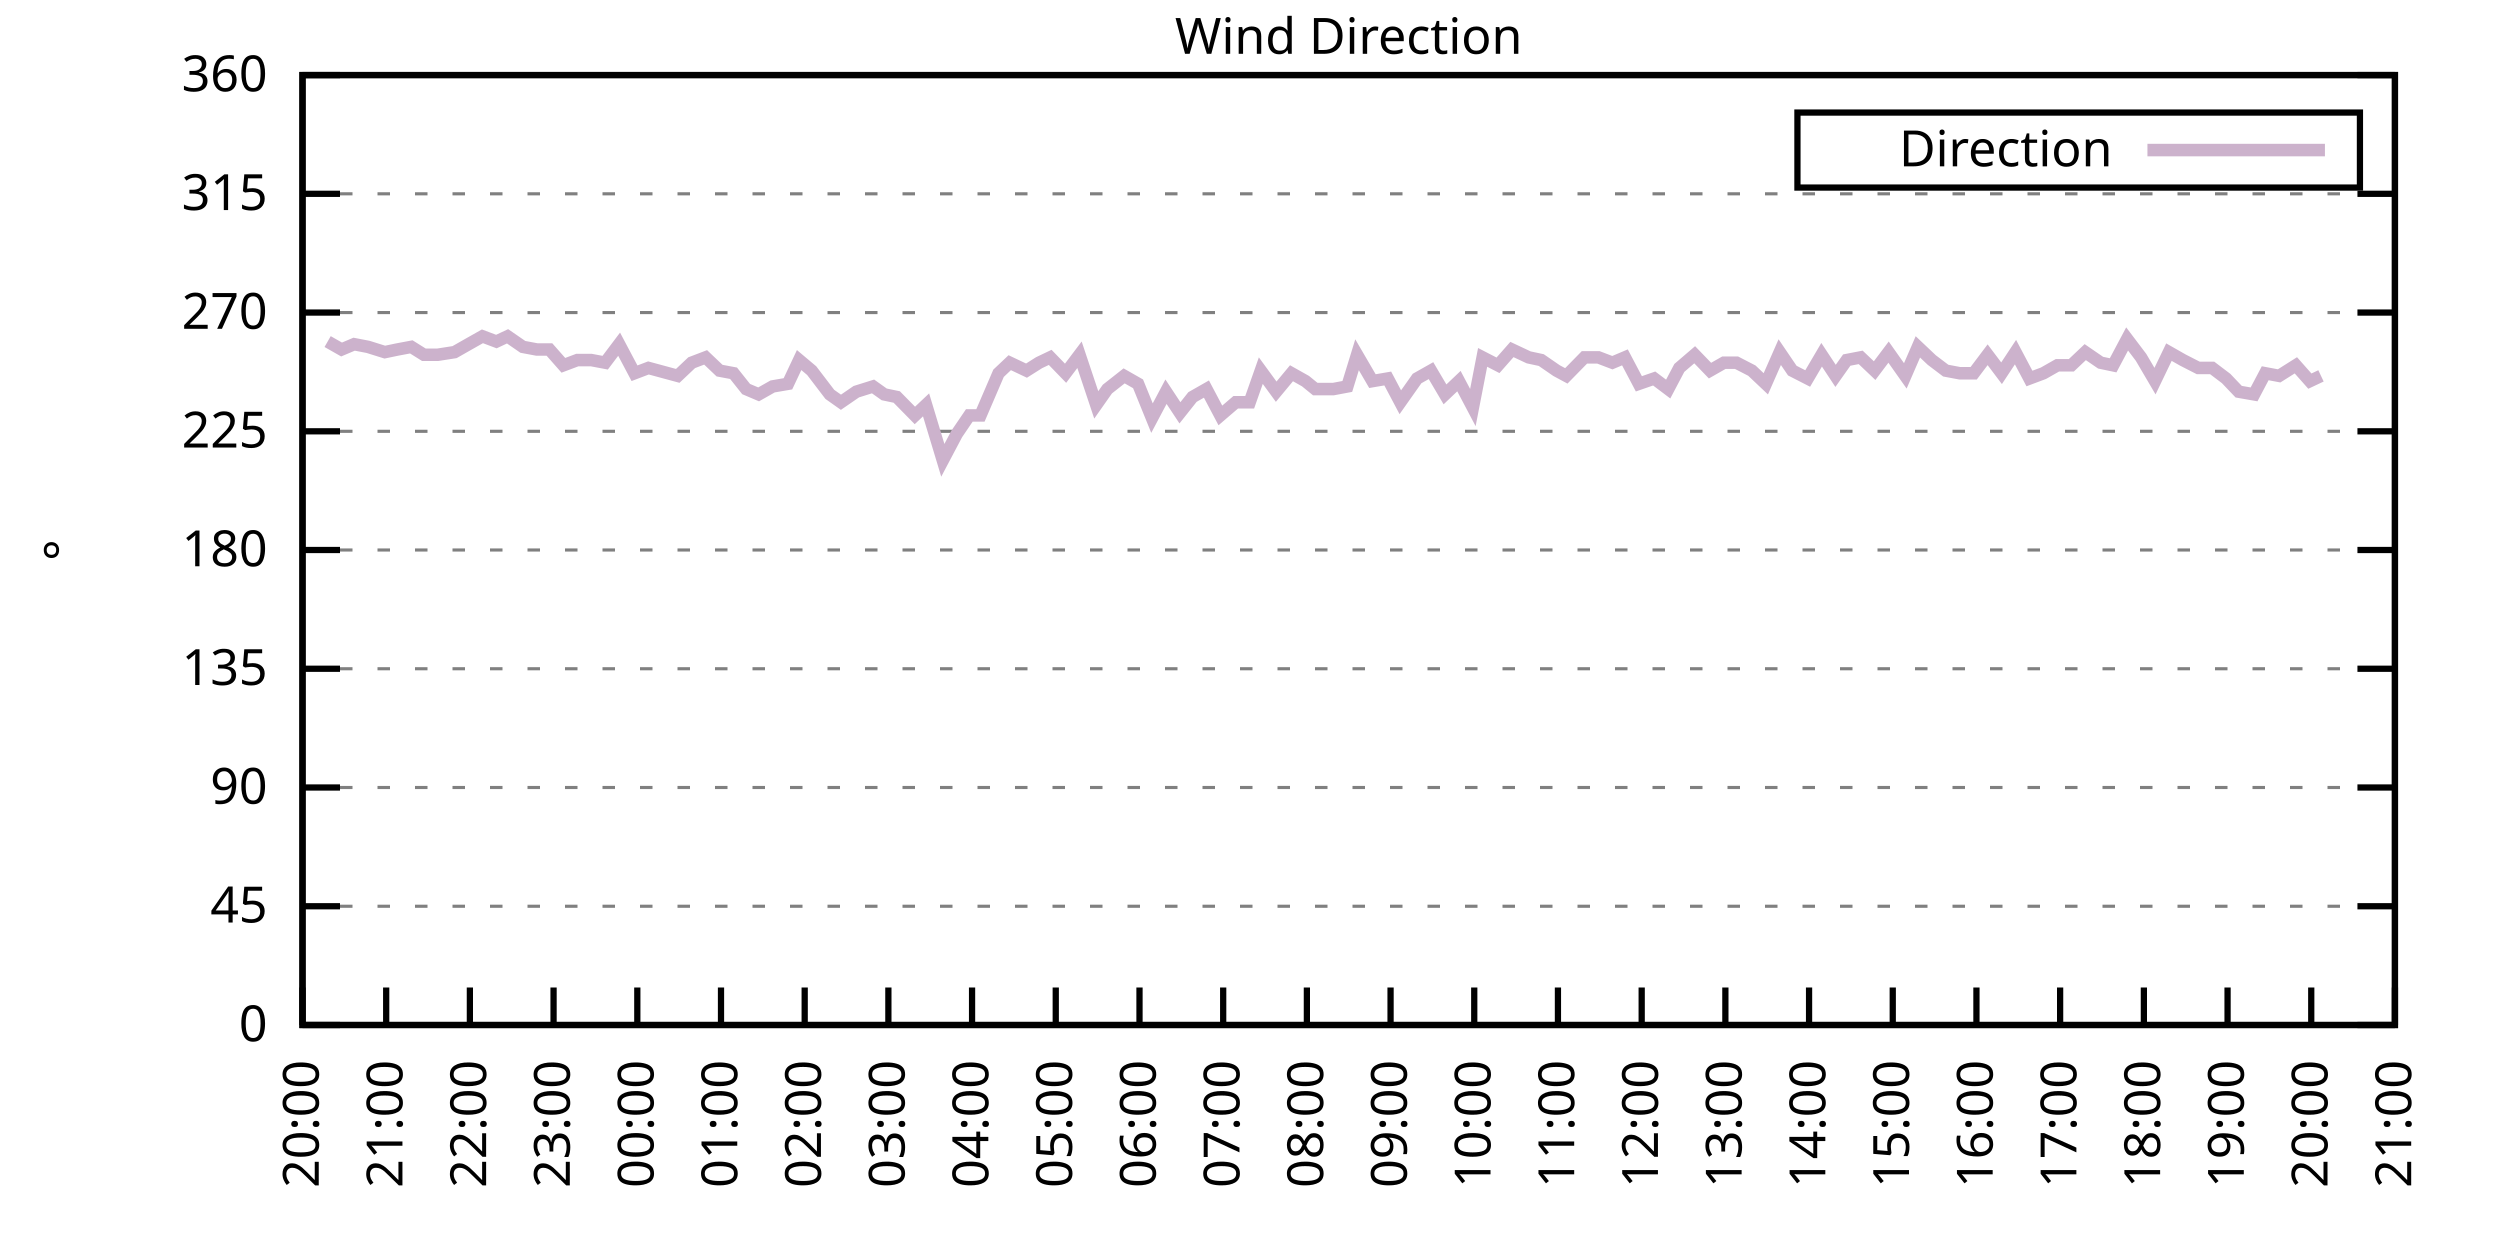
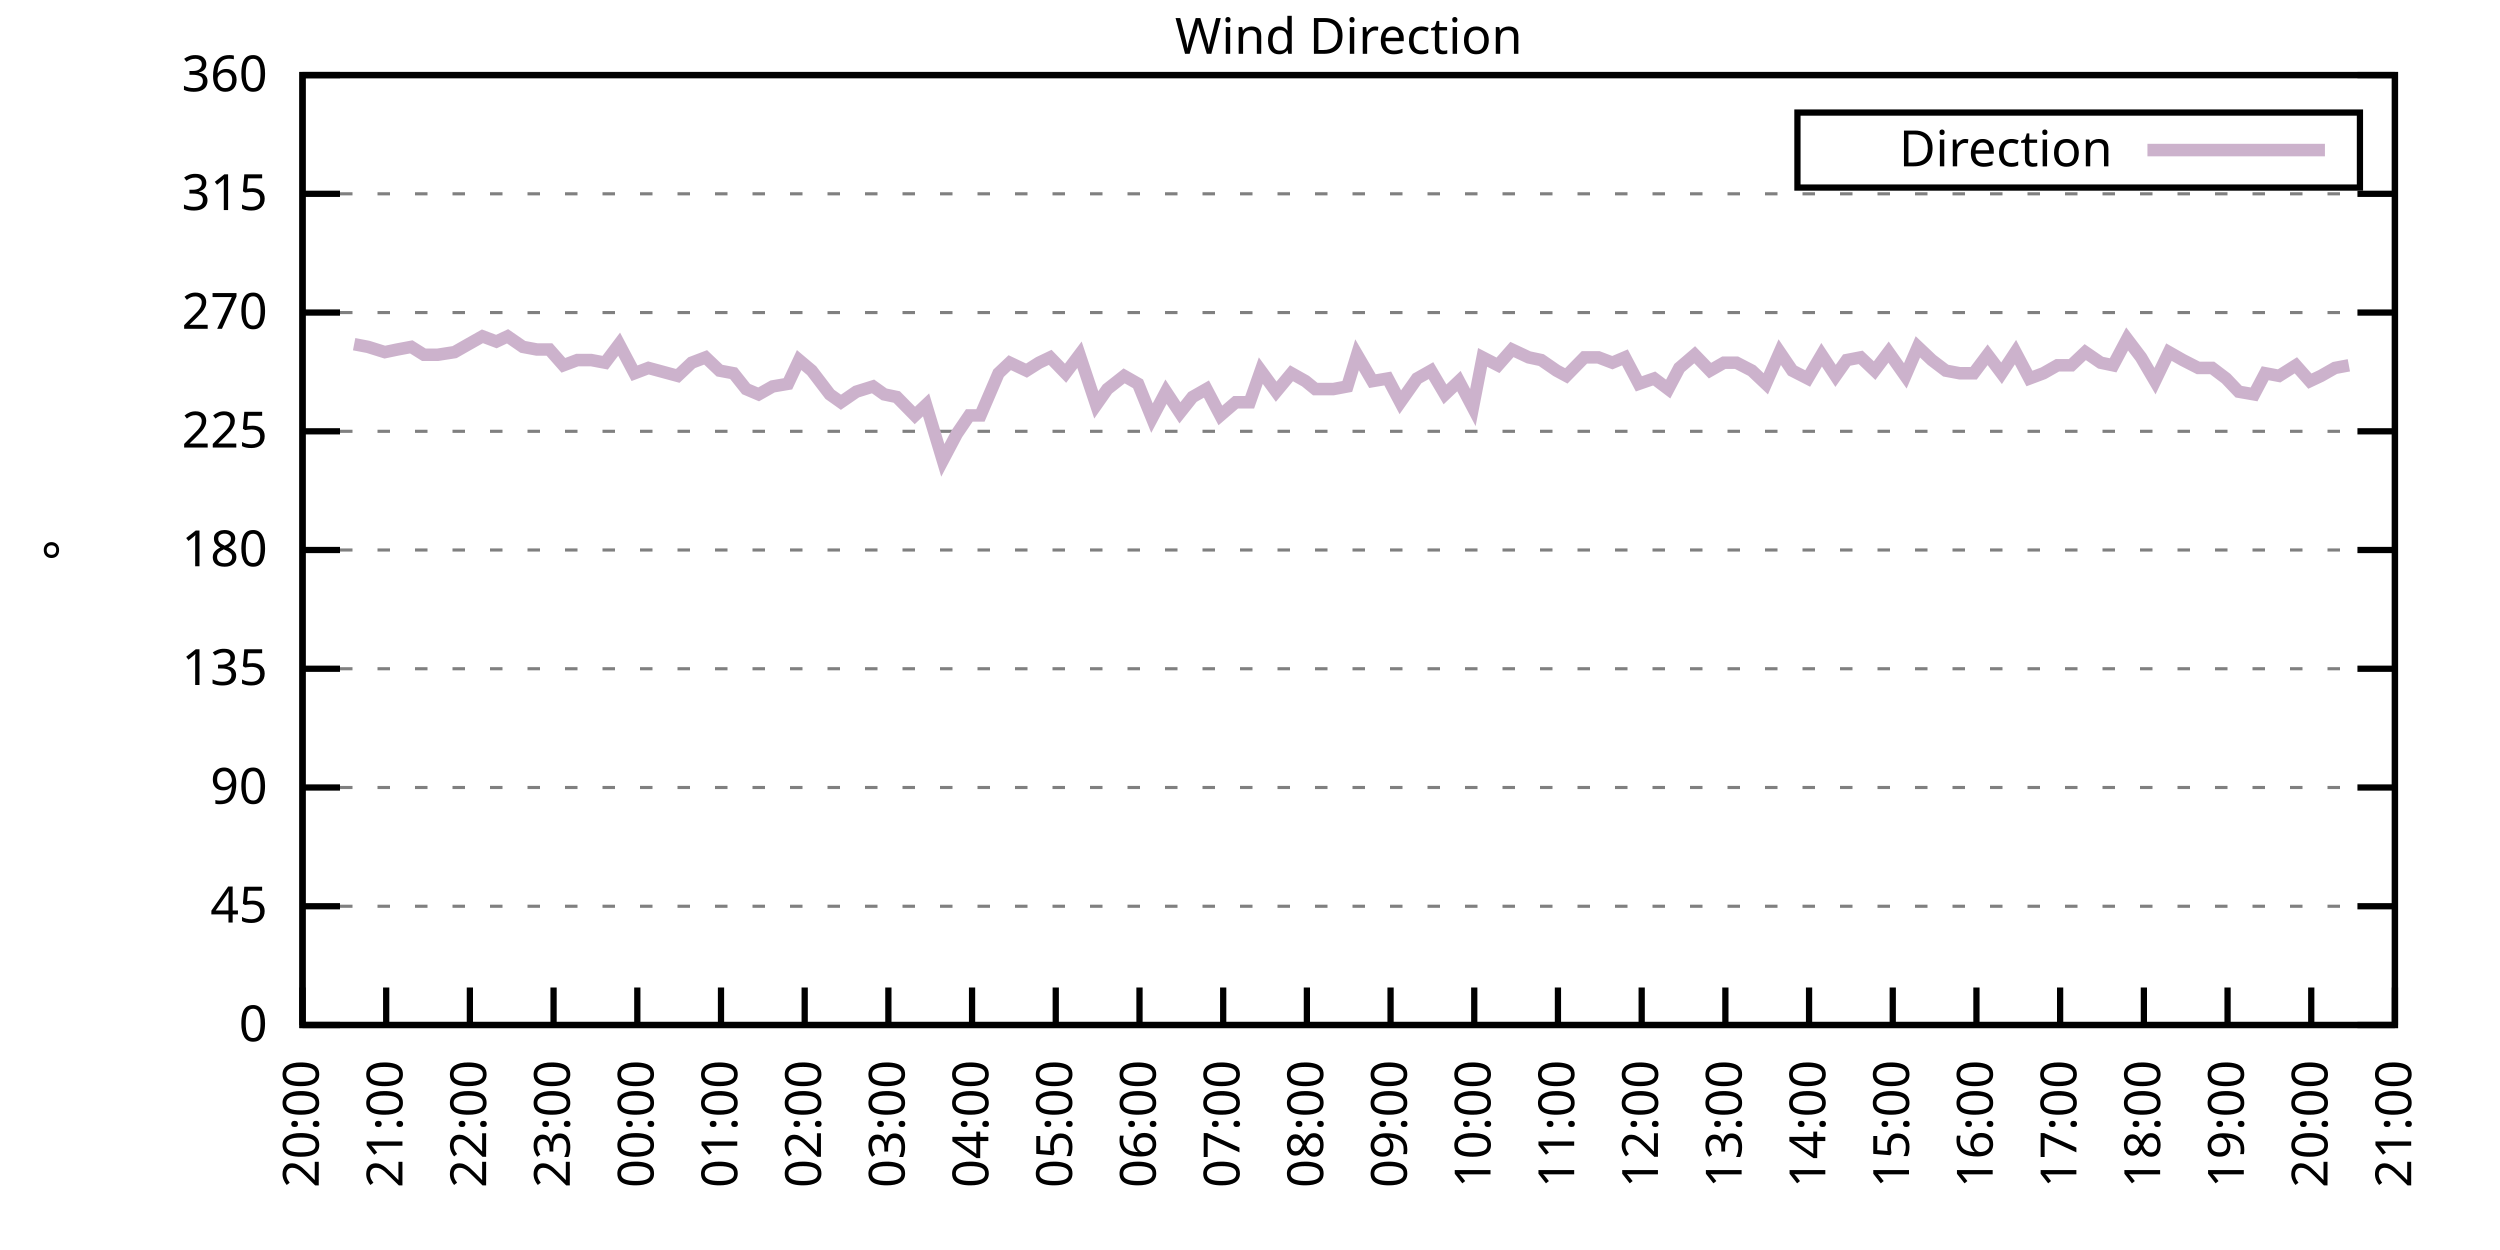
<svg xmlns="http://www.w3.org/2000/svg" xmlns:xlink="http://www.w3.org/1999/xlink" width="400" height="200" viewBox="0 0 400 200">
  <g id="gnuplot_canvas">
    <rect x="0" y="0" width="400" height="200" fill="none" />
    <defs>
      <circle id="gpDot" r="0.5" stroke-width="0.5" stroke="currentColor" />
      <path id="gpPt0" stroke-width="0.333" stroke="currentColor" d="M-1,0 h2 M0,-1 v2" />
      <path id="gpPt1" stroke-width="0.333" stroke="currentColor" d="M-1,-1 L1,1 M1,-1 L-1,1" />
      <path id="gpPt2" stroke-width="0.333" stroke="currentColor" d="M-1,0 L1,0 M0,-1 L0,1 M-1,-1 L1,1 M-1,1 L1,-1" />
      <rect id="gpPt3" stroke-width="0.333" stroke="currentColor" x="-1" y="-1" width="2" height="2" />
      <rect id="gpPt4" stroke-width="0.333" stroke="currentColor" fill="currentColor" x="-1" y="-1" width="2" height="2" />
      <circle id="gpPt5" stroke-width="0.333" stroke="currentColor" cx="0" cy="0" r="1" />
      <use xlink:href="#gpPt5" id="gpPt6" fill="currentColor" stroke="none" />
      <path id="gpPt7" stroke-width="0.333" stroke="currentColor" d="M0,-1.33 L-1.33,0.67 L1.33,0.67 z" />
      <use xlink:href="#gpPt7" id="gpPt8" fill="currentColor" stroke="none" />
      <use xlink:href="#gpPt7" id="gpPt9" stroke="currentColor" transform="rotate(180)" />
      <use xlink:href="#gpPt9" id="gpPt10" fill="currentColor" stroke="none" />
      <use xlink:href="#gpPt3" id="gpPt11" stroke="currentColor" transform="rotate(45)" />
      <use xlink:href="#gpPt11" id="gpPt12" fill="currentColor" stroke="none" />
      <path id="gpPt13" stroke-width="0.333" stroke="currentColor" d="M0,1.330 L1.265,0.411 L0.782,-1.067 L-0.782,-1.076 L-1.265,0.411 z" />
      <use xlink:href="#gpPt13" id="gpPt14" fill="currentColor" stroke="none" />
      <filter id="textbox" filterUnits="objectBoundingBox" x="0" y="0" height="1" width="1">
        <feFlood flood-color="white" flood-opacity="1" result="bgnd" />
        <feComposite in="SourceGraphic" in2="bgnd" operator="atop" />
      </filter>
      <filter id="greybox" filterUnits="objectBoundingBox" x="0" y="0" height="1" width="1">
        <feFlood flood-color="lightgrey" flood-opacity="1" result="grey" />
        <feComposite in="SourceGraphic" in2="grey" operator="atop" />
      </filter>
    </defs>
    <g fill="none" color="white" stroke="currentColor" stroke-width="1.00" stroke-linecap="butt" stroke-linejoin="miter">
</g>
    <g fill="none" color="black" stroke="currentColor" stroke-width="1.00" stroke-linecap="butt" stroke-linejoin="miter">
      <g stroke="none" shape-rendering="crispEdges">
        <polygon fill="rgb(255, 255, 255)" points="48.40,164.00 383.18,164.00 383.18,12.02 48.40,12.02 " />
      </g>
    </g>
    <g fill="none" color="black" stroke="currentColor" stroke-width="1.00" stroke-linecap="butt" stroke-linejoin="miter">
</g>
    <g fill="none" color="black" stroke="black" stroke-width="0.50" stroke-linecap="butt" stroke-linejoin="miter">
</g>
    <g fill="none" color="gray" stroke="currentColor" stroke-width="0.50" stroke-linecap="butt" stroke-linejoin="miter">
      <path stroke="gray" stroke-dasharray="2,4" class="gridline" d="M48.40,164.00 L383.19,164.00  " />
    </g>
    <g fill="none" color="gray" stroke="gray" stroke-width="1.00" stroke-linecap="butt" stroke-linejoin="miter">
</g>
    <g fill="none" color="black" stroke="currentColor" stroke-width="1.00" stroke-linecap="butt" stroke-linejoin="miter">
      <path stroke="black" d="M48.40,164.00 L54.40,164.00 M383.19,164.00 L377.19,164.00  " />
      <g transform="translate(42.80,166.60)" stroke="none" fill="black" font-family="Sans" font-size="8.00" text-anchor="end">
        <text>
          <tspan font-family="Sans"> 0</tspan>
        </text>
      </g>
    </g>
    <g fill="none" color="black" stroke="currentColor" stroke-width="1.00" stroke-linecap="butt" stroke-linejoin="miter">
</g>
    <g fill="none" color="black" stroke="black" stroke-width="0.50" stroke-linecap="butt" stroke-linejoin="miter">
</g>
    <g fill="none" color="gray" stroke="currentColor" stroke-width="0.50" stroke-linecap="butt" stroke-linejoin="miter">
      <path stroke="gray" stroke-dasharray="2,4" class="gridline" d="M48.40,145.00 L383.19,145.00  " />
    </g>
    <g fill="none" color="gray" stroke="gray" stroke-width="1.00" stroke-linecap="butt" stroke-linejoin="miter">
</g>
    <g fill="none" color="black" stroke="currentColor" stroke-width="1.00" stroke-linecap="butt" stroke-linejoin="miter">
      <path stroke="black" d="M48.40,145.00 L54.40,145.00 M383.19,145.00 L377.19,145.00  " />
      <g transform="translate(42.80,147.60)" stroke="none" fill="black" font-family="Sans" font-size="8.00" text-anchor="end">
        <text>
          <tspan font-family="Sans"> 45</tspan>
        </text>
      </g>
    </g>
    <g fill="none" color="black" stroke="currentColor" stroke-width="1.00" stroke-linecap="butt" stroke-linejoin="miter">
</g>
    <g fill="none" color="black" stroke="black" stroke-width="0.50" stroke-linecap="butt" stroke-linejoin="miter">
</g>
    <g fill="none" color="gray" stroke="currentColor" stroke-width="0.50" stroke-linecap="butt" stroke-linejoin="miter">
      <path stroke="gray" stroke-dasharray="2,4" class="gridline" d="M48.40,126.00 L383.19,126.00  " />
    </g>
    <g fill="none" color="gray" stroke="gray" stroke-width="1.00" stroke-linecap="butt" stroke-linejoin="miter">
</g>
    <g fill="none" color="black" stroke="currentColor" stroke-width="1.00" stroke-linecap="butt" stroke-linejoin="miter">
      <path stroke="black" d="M48.40,126.00 L54.40,126.00 M383.19,126.00 L377.19,126.00  " />
      <g transform="translate(42.80,128.60)" stroke="none" fill="black" font-family="Sans" font-size="8.00" text-anchor="end">
        <text>
          <tspan font-family="Sans"> 90</tspan>
        </text>
      </g>
    </g>
    <g fill="none" color="black" stroke="currentColor" stroke-width="1.00" stroke-linecap="butt" stroke-linejoin="miter">
</g>
    <g fill="none" color="black" stroke="black" stroke-width="0.50" stroke-linecap="butt" stroke-linejoin="miter">
</g>
    <g fill="none" color="gray" stroke="currentColor" stroke-width="0.50" stroke-linecap="butt" stroke-linejoin="miter">
      <path stroke="gray" stroke-dasharray="2,4" class="gridline" d="M48.40,107.00 L383.19,107.00  " />
    </g>
    <g fill="none" color="gray" stroke="gray" stroke-width="1.00" stroke-linecap="butt" stroke-linejoin="miter">
</g>
    <g fill="none" color="black" stroke="currentColor" stroke-width="1.00" stroke-linecap="butt" stroke-linejoin="miter">
      <path stroke="black" d="M48.40,107.00 L54.40,107.00 M383.19,107.00 L377.19,107.00  " />
      <g transform="translate(42.80,109.60)" stroke="none" fill="black" font-family="Sans" font-size="8.00" text-anchor="end">
        <text>
          <tspan font-family="Sans"> 135</tspan>
        </text>
      </g>
    </g>
    <g fill="none" color="black" stroke="currentColor" stroke-width="1.00" stroke-linecap="butt" stroke-linejoin="miter">
</g>
    <g fill="none" color="black" stroke="black" stroke-width="0.50" stroke-linecap="butt" stroke-linejoin="miter">
</g>
    <g fill="none" color="gray" stroke="currentColor" stroke-width="0.50" stroke-linecap="butt" stroke-linejoin="miter">
      <path stroke="gray" stroke-dasharray="2,4" class="gridline" d="M48.40,88.00 L383.19,88.00  " />
    </g>
    <g fill="none" color="gray" stroke="gray" stroke-width="1.00" stroke-linecap="butt" stroke-linejoin="miter">
</g>
    <g fill="none" color="black" stroke="currentColor" stroke-width="1.00" stroke-linecap="butt" stroke-linejoin="miter">
      <path stroke="black" d="M48.40,88.00 L54.40,88.00 M383.19,88.00 L377.19,88.00  " />
      <g transform="translate(42.80,90.60)" stroke="none" fill="black" font-family="Sans" font-size="8.00" text-anchor="end">
        <text>
          <tspan font-family="Sans"> 180</tspan>
        </text>
      </g>
    </g>
    <g fill="none" color="black" stroke="currentColor" stroke-width="1.00" stroke-linecap="butt" stroke-linejoin="miter">
</g>
    <g fill="none" color="black" stroke="black" stroke-width="0.50" stroke-linecap="butt" stroke-linejoin="miter">
</g>
    <g fill="none" color="gray" stroke="currentColor" stroke-width="0.50" stroke-linecap="butt" stroke-linejoin="miter">
      <path stroke="gray" stroke-dasharray="2,4" class="gridline" d="M48.40,69.01 L383.19,69.01  " />
    </g>
    <g fill="none" color="gray" stroke="gray" stroke-width="1.00" stroke-linecap="butt" stroke-linejoin="miter">
</g>
    <g fill="none" color="black" stroke="currentColor" stroke-width="1.00" stroke-linecap="butt" stroke-linejoin="miter">
      <path stroke="black" d="M48.40,69.01 L54.40,69.01 M383.19,69.01 L377.19,69.01  " />
      <g transform="translate(42.80,71.61)" stroke="none" fill="black" font-family="Sans" font-size="8.00" text-anchor="end">
        <text>
          <tspan font-family="Sans"> 225</tspan>
        </text>
      </g>
    </g>
    <g fill="none" color="black" stroke="currentColor" stroke-width="1.00" stroke-linecap="butt" stroke-linejoin="miter">
</g>
    <g fill="none" color="black" stroke="black" stroke-width="0.50" stroke-linecap="butt" stroke-linejoin="miter">
</g>
    <g fill="none" color="gray" stroke="currentColor" stroke-width="0.50" stroke-linecap="butt" stroke-linejoin="miter">
      <path stroke="gray" stroke-dasharray="2,4" class="gridline" d="M48.40,50.01 L383.19,50.01  " />
    </g>
    <g fill="none" color="gray" stroke="gray" stroke-width="1.00" stroke-linecap="butt" stroke-linejoin="miter">
</g>
    <g fill="none" color="black" stroke="currentColor" stroke-width="1.00" stroke-linecap="butt" stroke-linejoin="miter">
      <path stroke="black" d="M48.40,50.01 L54.40,50.01 M383.19,50.01 L377.19,50.01  " />
      <g transform="translate(42.80,52.61)" stroke="none" fill="black" font-family="Sans" font-size="8.00" text-anchor="end">
        <text>
          <tspan font-family="Sans"> 270</tspan>
        </text>
      </g>
    </g>
    <g fill="none" color="black" stroke="currentColor" stroke-width="1.00" stroke-linecap="butt" stroke-linejoin="miter">
</g>
    <g fill="none" color="black" stroke="black" stroke-width="0.50" stroke-linecap="butt" stroke-linejoin="miter">
</g>
    <g fill="none" color="gray" stroke="currentColor" stroke-width="0.50" stroke-linecap="butt" stroke-linejoin="miter">
      <path stroke="gray" stroke-dasharray="2,4" class="gridline" d="M48.40,31.01 L383.19,31.01  " />
    </g>
    <g fill="none" color="gray" stroke="gray" stroke-width="1.00" stroke-linecap="butt" stroke-linejoin="miter">
</g>
    <g fill="none" color="black" stroke="currentColor" stroke-width="1.00" stroke-linecap="butt" stroke-linejoin="miter">
      <path stroke="black" d="M48.40,31.01 L54.40,31.01 M383.19,31.01 L377.19,31.01  " />
      <g transform="translate(42.80,33.61)" stroke="none" fill="black" font-family="Sans" font-size="8.00" text-anchor="end">
        <text>
          <tspan font-family="Sans"> 315</tspan>
        </text>
      </g>
    </g>
    <g fill="none" color="black" stroke="currentColor" stroke-width="1.00" stroke-linecap="butt" stroke-linejoin="miter">
</g>
    <g fill="none" color="black" stroke="black" stroke-width="0.50" stroke-linecap="butt" stroke-linejoin="miter">
</g>
    <g fill="none" color="gray" stroke="currentColor" stroke-width="0.50" stroke-linecap="butt" stroke-linejoin="miter">
      <path stroke="gray" stroke-dasharray="2,4" class="gridline" d="M48.40,12.01 L383.19,12.01  " />
    </g>
    <g fill="none" color="gray" stroke="gray" stroke-width="1.00" stroke-linecap="butt" stroke-linejoin="miter">
</g>
    <g fill="none" color="black" stroke="currentColor" stroke-width="1.00" stroke-linecap="butt" stroke-linejoin="miter">
      <path stroke="black" d="M48.40,12.01 L54.40,12.01 M383.19,12.01 L377.19,12.01  " />
      <g transform="translate(42.80,14.61)" stroke="none" fill="black" font-family="Sans" font-size="8.00" text-anchor="end">
        <text>
          <tspan font-family="Sans"> 360</tspan>
        </text>
      </g>
    </g>
    <g fill="none" color="black" stroke="currentColor" stroke-width="1.00" stroke-linecap="butt" stroke-linejoin="miter">
      <path stroke="black" d="M48.40,164.00 L48.40,158.00  " />
      <g transform="translate(51.00,169.60) rotate(270.00)" stroke="none" fill="black" font-family="Sans" font-size="8.00" text-anchor="end">
        <text>
          <tspan font-family="Sans">20:00</tspan>
        </text>
      </g>
    </g>
    <g fill="none" color="black" stroke="currentColor" stroke-width="1.00" stroke-linecap="butt" stroke-linejoin="miter">
      <path stroke="black" d="M61.79,164.00 L61.79,158.00  " />
      <g transform="translate(64.39,169.60) rotate(270.00)" stroke="none" fill="black" font-family="Sans" font-size="8.00" text-anchor="end">
        <text>
          <tspan font-family="Sans">21:00</tspan>
        </text>
      </g>
    </g>
    <g fill="none" color="black" stroke="currentColor" stroke-width="1.00" stroke-linecap="butt" stroke-linejoin="miter">
      <path stroke="black" d="M75.18,164.00 L75.18,158.00  " />
      <g transform="translate(77.78,169.60) rotate(270.00)" stroke="none" fill="black" font-family="Sans" font-size="8.00" text-anchor="end">
        <text>
          <tspan font-family="Sans">22:00</tspan>
        </text>
      </g>
    </g>
    <g fill="none" color="black" stroke="currentColor" stroke-width="1.00" stroke-linecap="butt" stroke-linejoin="miter">
      <path stroke="black" d="M88.57,164.00 L88.57,158.00  " />
      <g transform="translate(91.17,169.60) rotate(270.00)" stroke="none" fill="black" font-family="Sans" font-size="8.00" text-anchor="end">
        <text>
          <tspan font-family="Sans">23:00</tspan>
        </text>
      </g>
    </g>
    <g fill="none" color="black" stroke="currentColor" stroke-width="1.00" stroke-linecap="butt" stroke-linejoin="miter">
      <path stroke="black" d="M101.97,164.00 L101.97,158.00  " />
      <g transform="translate(104.57,169.60) rotate(270.00)" stroke="none" fill="black" font-family="Sans" font-size="8.00" text-anchor="end">
        <text>
          <tspan font-family="Sans">00:00</tspan>
        </text>
      </g>
    </g>
    <g fill="none" color="black" stroke="currentColor" stroke-width="1.00" stroke-linecap="butt" stroke-linejoin="miter">
      <path stroke="black" d="M115.36,164.00 L115.36,158.00  " />
      <g transform="translate(117.96,169.60) rotate(270.00)" stroke="none" fill="black" font-family="Sans" font-size="8.00" text-anchor="end">
        <text>
          <tspan font-family="Sans">01:00</tspan>
        </text>
      </g>
    </g>
    <g fill="none" color="black" stroke="currentColor" stroke-width="1.00" stroke-linecap="butt" stroke-linejoin="miter">
      <path stroke="black" d="M128.75,164.00 L128.75,158.00  " />
      <g transform="translate(131.35,169.60) rotate(270.00)" stroke="none" fill="black" font-family="Sans" font-size="8.00" text-anchor="end">
        <text>
          <tspan font-family="Sans">02:00</tspan>
        </text>
      </g>
    </g>
    <g fill="none" color="black" stroke="currentColor" stroke-width="1.00" stroke-linecap="butt" stroke-linejoin="miter">
      <path stroke="black" d="M142.14,164.00 L142.14,158.00  " />
      <g transform="translate(144.74,169.60) rotate(270.00)" stroke="none" fill="black" font-family="Sans" font-size="8.00" text-anchor="end">
        <text>
          <tspan font-family="Sans">03:00</tspan>
        </text>
      </g>
    </g>
    <g fill="none" color="black" stroke="currentColor" stroke-width="1.00" stroke-linecap="butt" stroke-linejoin="miter">
      <path stroke="black" d="M155.53,164.00 L155.53,158.00  " />
      <g transform="translate(158.13,169.60) rotate(270.00)" stroke="none" fill="black" font-family="Sans" font-size="8.00" text-anchor="end">
        <text>
          <tspan font-family="Sans">04:00</tspan>
        </text>
      </g>
    </g>
    <g fill="none" color="black" stroke="currentColor" stroke-width="1.00" stroke-linecap="butt" stroke-linejoin="miter">
      <path stroke="black" d="M168.92,164.00 L168.92,158.00  " />
      <g transform="translate(171.52,169.60) rotate(270.00)" stroke="none" fill="black" font-family="Sans" font-size="8.00" text-anchor="end">
        <text>
          <tspan font-family="Sans">05:00</tspan>
        </text>
      </g>
    </g>
    <g fill="none" color="black" stroke="currentColor" stroke-width="1.00" stroke-linecap="butt" stroke-linejoin="miter">
      <path stroke="black" d="M182.32,164.00 L182.32,158.00  " />
      <g transform="translate(184.92,169.60) rotate(270.00)" stroke="none" fill="black" font-family="Sans" font-size="8.00" text-anchor="end">
        <text>
          <tspan font-family="Sans">06:00</tspan>
        </text>
      </g>
    </g>
    <g fill="none" color="black" stroke="currentColor" stroke-width="1.00" stroke-linecap="butt" stroke-linejoin="miter">
      <path stroke="black" d="M195.71,164.00 L195.71,158.00  " />
      <g transform="translate(198.31,169.60) rotate(270.00)" stroke="none" fill="black" font-family="Sans" font-size="8.00" text-anchor="end">
        <text>
          <tspan font-family="Sans">07:00</tspan>
        </text>
      </g>
    </g>
    <g fill="none" color="black" stroke="currentColor" stroke-width="1.00" stroke-linecap="butt" stroke-linejoin="miter">
      <path stroke="black" d="M209.10,164.00 L209.10,158.00  " />
      <g transform="translate(211.70,169.60) rotate(270.00)" stroke="none" fill="black" font-family="Sans" font-size="8.00" text-anchor="end">
        <text>
          <tspan font-family="Sans">08:00</tspan>
        </text>
      </g>
    </g>
    <g fill="none" color="black" stroke="currentColor" stroke-width="1.00" stroke-linecap="butt" stroke-linejoin="miter">
      <path stroke="black" d="M222.49,164.00 L222.49,158.00  " />
      <g transform="translate(225.09,169.60) rotate(270.00)" stroke="none" fill="black" font-family="Sans" font-size="8.00" text-anchor="end">
        <text>
          <tspan font-family="Sans">09:00</tspan>
        </text>
      </g>
    </g>
    <g fill="none" color="black" stroke="currentColor" stroke-width="1.00" stroke-linecap="butt" stroke-linejoin="miter">
      <path stroke="black" d="M235.88,164.00 L235.88,158.00  " />
      <g transform="translate(238.48,169.60) rotate(270.00)" stroke="none" fill="black" font-family="Sans" font-size="8.00" text-anchor="end">
        <text>
          <tspan font-family="Sans">10:00</tspan>
        </text>
      </g>
    </g>
    <g fill="none" color="black" stroke="currentColor" stroke-width="1.00" stroke-linecap="butt" stroke-linejoin="miter">
      <path stroke="black" d="M249.27,164.00 L249.27,158.00  " />
      <g transform="translate(251.87,169.60) rotate(270.00)" stroke="none" fill="black" font-family="Sans" font-size="8.00" text-anchor="end">
        <text>
          <tspan font-family="Sans">11:00</tspan>
        </text>
      </g>
    </g>
    <g fill="none" color="black" stroke="currentColor" stroke-width="1.00" stroke-linecap="butt" stroke-linejoin="miter">
      <path stroke="black" d="M262.67,164.00 L262.67,158.00  " />
      <g transform="translate(265.27,169.60) rotate(270.00)" stroke="none" fill="black" font-family="Sans" font-size="8.00" text-anchor="end">
        <text>
          <tspan font-family="Sans">12:00</tspan>
        </text>
      </g>
    </g>
    <g fill="none" color="black" stroke="currentColor" stroke-width="1.00" stroke-linecap="butt" stroke-linejoin="miter">
      <path stroke="black" d="M276.06,164.00 L276.06,158.00  " />
      <g transform="translate(278.66,169.60) rotate(270.00)" stroke="none" fill="black" font-family="Sans" font-size="8.00" text-anchor="end">
        <text>
          <tspan font-family="Sans">13:00</tspan>
        </text>
      </g>
    </g>
    <g fill="none" color="black" stroke="currentColor" stroke-width="1.00" stroke-linecap="butt" stroke-linejoin="miter">
      <path stroke="black" d="M289.45,164.00 L289.45,158.00  " />
      <g transform="translate(292.05,169.60) rotate(270.00)" stroke="none" fill="black" font-family="Sans" font-size="8.00" text-anchor="end">
        <text>
          <tspan font-family="Sans">14:00</tspan>
        </text>
      </g>
    </g>
    <g fill="none" color="black" stroke="currentColor" stroke-width="1.00" stroke-linecap="butt" stroke-linejoin="miter">
      <path stroke="black" d="M302.84,164.00 L302.84,158.00  " />
      <g transform="translate(305.44,169.60) rotate(270.00)" stroke="none" fill="black" font-family="Sans" font-size="8.00" text-anchor="end">
        <text>
          <tspan font-family="Sans">15:00</tspan>
        </text>
      </g>
    </g>
    <g fill="none" color="black" stroke="currentColor" stroke-width="1.00" stroke-linecap="butt" stroke-linejoin="miter">
      <path stroke="black" d="M316.23,164.00 L316.23,158.00  " />
      <g transform="translate(318.83,169.60) rotate(270.00)" stroke="none" fill="black" font-family="Sans" font-size="8.00" text-anchor="end">
        <text>
          <tspan font-family="Sans">16:00</tspan>
        </text>
      </g>
    </g>
    <g fill="none" color="black" stroke="currentColor" stroke-width="1.00" stroke-linecap="butt" stroke-linejoin="miter">
      <path stroke="black" d="M329.62,164.00 L329.62,158.00  " />
      <g transform="translate(332.22,169.60) rotate(270.00)" stroke="none" fill="black" font-family="Sans" font-size="8.00" text-anchor="end">
        <text>
          <tspan font-family="Sans">17:00</tspan>
        </text>
      </g>
    </g>
    <g fill="none" color="black" stroke="currentColor" stroke-width="1.00" stroke-linecap="butt" stroke-linejoin="miter">
      <path stroke="black" d="M343.02,164.00 L343.02,158.00  " />
      <g transform="translate(345.62,169.60) rotate(270.00)" stroke="none" fill="black" font-family="Sans" font-size="8.00" text-anchor="end">
        <text>
          <tspan font-family="Sans">18:00</tspan>
        </text>
      </g>
    </g>
    <g fill="none" color="black" stroke="currentColor" stroke-width="1.00" stroke-linecap="butt" stroke-linejoin="miter">
      <path stroke="black" d="M356.41,164.00 L356.41,158.00  " />
      <g transform="translate(359.01,169.60) rotate(270.00)" stroke="none" fill="black" font-family="Sans" font-size="8.00" text-anchor="end">
        <text>
          <tspan font-family="Sans">19:00</tspan>
        </text>
      </g>
    </g>
    <g fill="none" color="black" stroke="currentColor" stroke-width="1.00" stroke-linecap="butt" stroke-linejoin="miter">
      <path stroke="black" d="M369.80,164.00 L369.80,158.00  " />
      <g transform="translate(372.40,169.60) rotate(270.00)" stroke="none" fill="black" font-family="Sans" font-size="8.00" text-anchor="end">
        <text>
          <tspan font-family="Sans">20:00</tspan>
        </text>
      </g>
    </g>
    <g fill="none" color="black" stroke="currentColor" stroke-width="1.00" stroke-linecap="butt" stroke-linejoin="miter">
      <path stroke="black" d="M383.19,164.00 L383.19,158.00  " />
      <g transform="translate(385.79,169.60) rotate(270.00)" stroke="none" fill="black" font-family="Sans" font-size="8.00" text-anchor="end">
        <text>
          <tspan font-family="Sans">21:00</tspan>
        </text>
      </g>
    </g>
    <g fill="none" color="black" stroke="currentColor" stroke-width="1.00" stroke-linecap="butt" stroke-linejoin="miter">
</g>
    <g fill="none" color="black" stroke="currentColor" stroke-width="1.00" stroke-linecap="butt" stroke-linejoin="miter">
      <path stroke="black" d="M48.40,12.01 L48.40,164.00 L383.19,164.00 L383.19,12.01 L48.40,12.01 Z  " />
    </g>
    <g fill="none" color="black" stroke="currentColor" stroke-width="1.00" stroke-linecap="butt" stroke-linejoin="miter">
</g>
    <g fill="none" color="black" stroke="currentColor" stroke-width="1.00" stroke-linecap="butt" stroke-linejoin="miter">
      <path stroke="black" d="M287.59,30.01 L287.59,18.01 L377.59,18.01 L377.59,30.01 L287.59,30.01 Z  " />
    </g>
    <g id="Wind_direction_plot_1">
      <g fill="none" color="white" stroke="black" stroke-width="2.00" stroke-linecap="butt" stroke-linejoin="miter">
</g>
      <g fill="none" color="black" stroke="currentColor" stroke-width="2.00" stroke-linecap="butt" stroke-linejoin="miter">
        <g transform="translate(337.99,26.61)" stroke="none" fill="black" font-family="Sans" font-size="8.00" text-anchor="end">
          <text>
            <tspan font-family="Sans">Direction</tspan>
          </text>
        </g>
      </g>
      <g fill="none" color="black" stroke="currentColor" stroke-width="2.00" stroke-linecap="butt" stroke-linejoin="miter">
-         <path stroke="rgb(204, 178, 204)" d="M343.59,24.01 L371.99,24.01 M52.42,54.65 L54.65,55.92 L56.66,55.07 L58.89,55.50 L61.57,56.34 L63.58,55.92   L65.81,55.50 L67.82,56.76 L70.05,56.76 L72.73,56.34 L74.96,55.07 L77.19,53.81 L79.42,54.65 L81.21,53.81   L83.66,55.50 L85.90,55.92 L87.91,55.92 L90.14,58.45 L92.37,57.61 L94.60,57.61 L96.83,58.03 L99.06,55.07   L101.52,59.72 L103.75,58.87 L108.44,60.14 L110.67,58.03 L112.90,57.18 L115.13,59.30 L117.37,59.72 L119.38,62.25   L121.38,63.10 L123.62,61.83 L126.07,61.41 L127.86,57.61 L129.87,59.30 L132.77,63.10 L134.55,64.36 L137.01,62.67   L139.69,61.83 L141.47,63.10 L143.48,63.52 L146.38,66.47 L148.17,64.78 L150.85,73.65 L153.08,69.43 L155.09,66.47   L156.87,66.47 L159.77,59.72 L161.56,58.03 L164.24,59.30 L166.25,58.03 L168.03,57.18 L170.49,59.72 L172.72,56.76   L175.40,64.78 L177.18,62.25 L179.86,60.14 L182.09,61.41 L184.32,66.90 L186.56,62.67 L188.79,66.05 L190.80,63.52   L193.03,62.25 L195.26,66.47 L197.72,64.36 L199.95,64.36 L201.73,59.30 L204.19,62.67 L206.64,59.72 L208.88,60.98   L210.44,62.25 L213.34,62.25 L215.57,61.83 L217.13,56.76 L219.59,60.98 L222.04,60.56 L224.05,64.36 L226.73,60.56   L228.96,59.30 L231.20,63.10 L233.43,60.98 L235.66,65.21 L237.22,57.18 L239.68,58.45 L241.91,55.92 L244.59,57.18   L246.60,57.61 L249.05,59.30 L250.61,60.14 L253.51,57.18 L255.75,57.18 L257.98,58.03 L259.99,57.18 L262.22,61.41   L264.67,60.56 L266.91,62.25 L268.69,58.87 L271.15,56.76 L273.60,59.30 L275.83,58.03 L277.84,58.03 L280.30,59.30   L282.53,61.41 L284.76,56.34 L286.77,59.30 L289.23,60.56 L291.46,56.76 L293.69,60.14 L295.48,57.61 L297.71,57.18   L299.94,59.30 L302.17,56.34 L304.85,60.14 L306.86,55.50 L309.09,57.61 L311.32,59.30 L313.55,59.72 L315.79,59.72   L318.02,56.76 L320.25,59.72 L322.48,56.34 L324.71,60.56 L326.95,59.72 L329.18,58.45 L331.41,58.45 L333.64,56.34   L336.10,58.03 L338.10,58.45 L340.34,54.23 L342.57,57.18 L344.80,60.98 L347.03,56.34 L349.26,57.61 L351.72,58.87   L353.95,58.87 L356.18,60.56 L358.19,62.67 L360.65,63.10 L362.43,59.72 L364.66,60.14 L367.34,58.45 L369.58,60.98   L371.36,60.14  " />
+         <path stroke="rgb(204, 178, 204)" d="M343.59,24.01 L371.99,24.01 M56.66,55.07 L58.89,55.50 L61.57,56.34 L63.58,55.92 L65.81,55.50 L67.82,56.76   L70.05,56.76 L72.73,56.34 L74.96,55.07 L77.19,53.81 L79.42,54.65 L81.21,53.81 L83.66,55.50 L85.90,55.92   L87.91,55.92 L90.14,58.45 L92.37,57.61 L94.60,57.61 L96.83,58.03 L99.06,55.07 L101.52,59.72 L103.75,58.87   L108.44,60.14 L110.67,58.03 L112.90,57.18 L115.13,59.30 L117.37,59.72 L119.38,62.25 L121.38,63.10 L123.62,61.83   L126.07,61.41 L127.86,57.61 L129.87,59.30 L132.77,63.10 L134.55,64.36 L137.01,62.67 L139.69,61.83 L141.47,63.10   L143.48,63.52 L146.38,66.47 L148.17,64.78 L150.85,73.65 L153.08,69.43 L155.09,66.47 L156.87,66.47 L159.77,59.72   L161.56,58.03 L164.24,59.30 L166.25,58.03 L168.03,57.18 L170.49,59.72 L172.72,56.76 L175.40,64.78 L177.18,62.25   L179.86,60.14 L182.09,61.41 L184.32,66.90 L186.56,62.67 L188.79,66.05 L190.80,63.52 L193.03,62.25 L195.26,66.47   L197.72,64.36 L199.95,64.36 L201.73,59.30 L204.19,62.67 L206.64,59.72 L208.88,60.98 L210.44,62.25 L213.34,62.25   L215.57,61.83 L217.13,56.76 L219.59,60.98 L222.04,60.56 L224.05,64.36 L226.73,60.56 L228.96,59.30 L231.20,63.10   L233.43,60.98 L235.66,65.21 L237.22,57.18 L239.68,58.45 L241.91,55.92 L244.59,57.18 L246.60,57.61 L249.05,59.30   L250.61,60.14 L253.51,57.18 L255.75,57.18 L257.98,58.03 L259.99,57.18 L262.22,61.41 L264.67,60.56 L266.91,62.25   L268.69,58.87 L271.15,56.76 L273.60,59.30 L275.83,58.03 L277.84,58.03 L280.30,59.30 L282.53,61.41 L284.76,56.34   L286.77,59.30 L289.23,60.56 L291.46,56.76 L293.69,60.14 L295.48,57.61 L297.71,57.18 L299.94,59.30 L302.17,56.34   L304.85,60.14 L306.86,55.50 L309.09,57.61 L311.32,59.30 L313.55,59.72 L315.79,59.72 L318.02,56.76 L320.25,59.72   L322.48,56.34 L324.71,60.56 L326.95,59.72 L329.18,58.45 L331.41,58.45 L333.64,56.34 L336.10,58.03 L338.10,58.45   L340.34,54.23 L342.57,57.18 L344.80,60.98 L347.03,56.34 L349.26,57.61 L351.72,58.87 L353.95,58.87 L356.18,60.56   L358.19,62.67 L360.65,63.10 L362.43,59.72 L364.66,60.14 L367.34,58.45 L369.58,60.98 L371.36,60.14 L373.59,58.87   L375.82,58.45  " />
      </g>
    </g>
    <g fill="none" color="black" stroke="currentColor" stroke-width="2.00" stroke-linecap="butt" stroke-linejoin="miter">
</g>
    <g fill="none" color="black" stroke="black" stroke-width="1.00" stroke-linecap="butt" stroke-linejoin="miter">
</g>
    <g fill="none" color="black" stroke="currentColor" stroke-width="1.00" stroke-linecap="butt" stroke-linejoin="miter">
      <path stroke="black" d="M48.40,12.01 L48.40,164.00 L383.19,164.00 L383.19,12.01 L48.40,12.01 Z  " />
      <g transform="translate(12.80,88.01) rotate(270.00)" stroke="none" fill="black" font-family="Sans" font-size="8.00" text-anchor="middle">
        <text>
          <tspan font-family="Sans">°</tspan>
        </text>
      </g>
    </g>
    <g fill="none" color="black" stroke="currentColor" stroke-width="1.00" stroke-linecap="butt" stroke-linejoin="miter">
</g>
    <g fill="none" color="black" stroke="currentColor" stroke-width="1.00" stroke-linecap="butt" stroke-linejoin="miter">
      <g transform="translate(215.79,8.61)" stroke="none" fill="black" font-family="Sans" font-size="8.00" text-anchor="middle">
        <text>
          <tspan font-family="Sans">Wind Direction</tspan>
        </text>
      </g>
    </g>
    <g fill="none" color="black" stroke="currentColor" stroke-width="1.00" stroke-linecap="butt" stroke-linejoin="miter">
</g>
  </g>
</svg>
